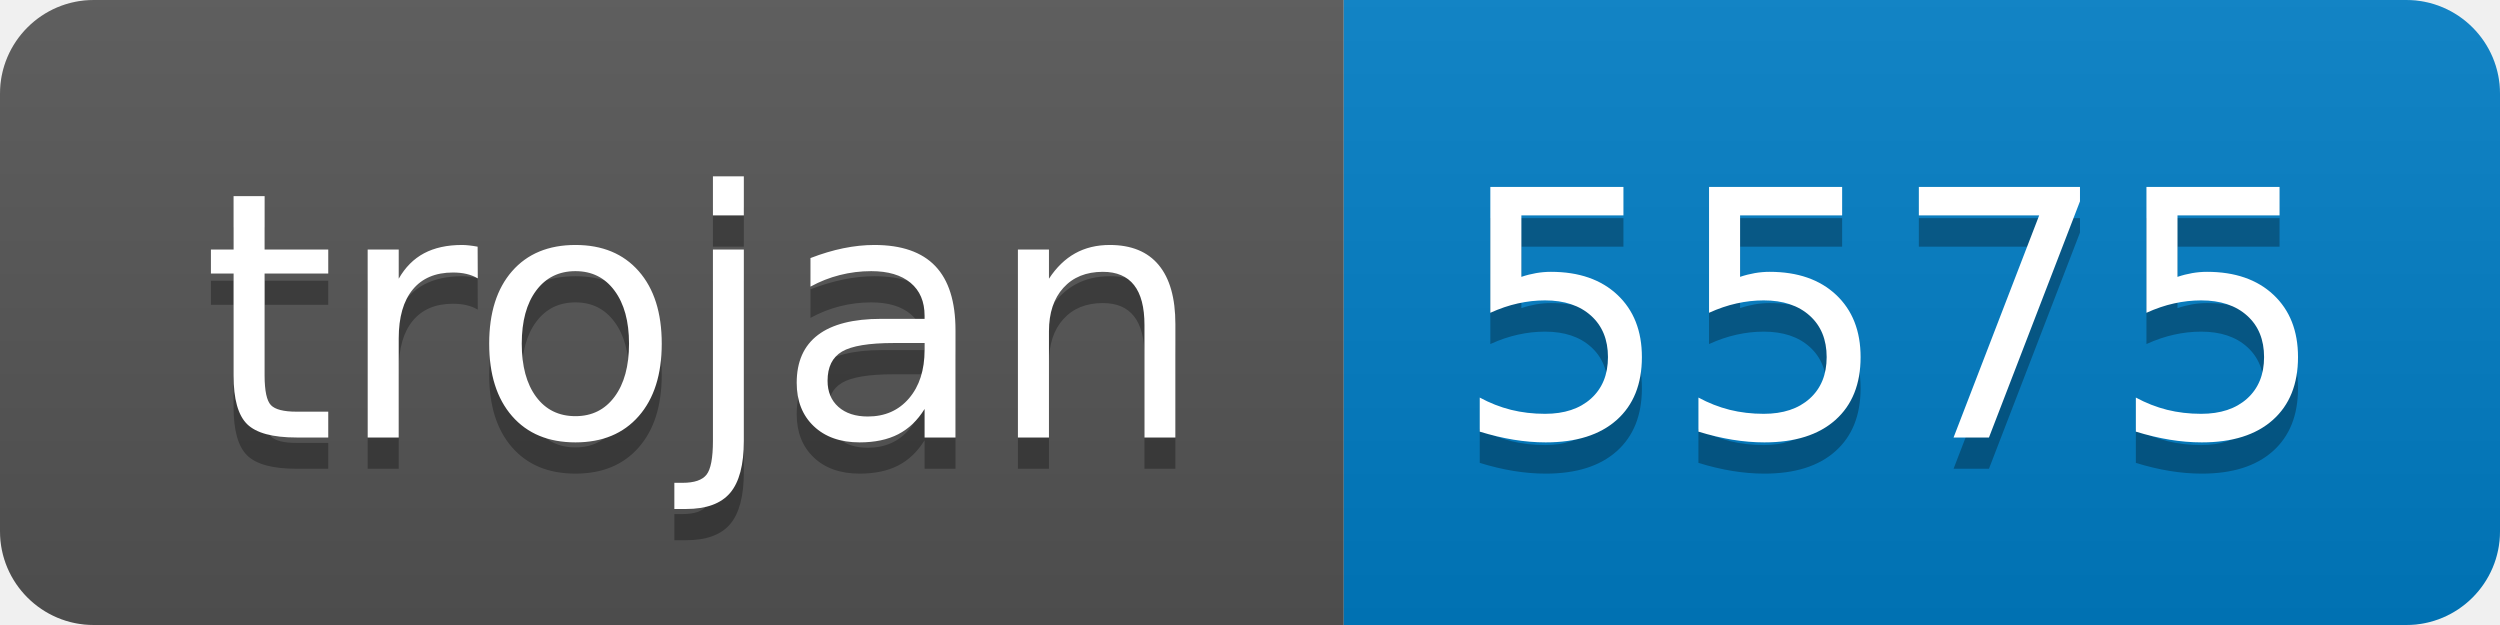
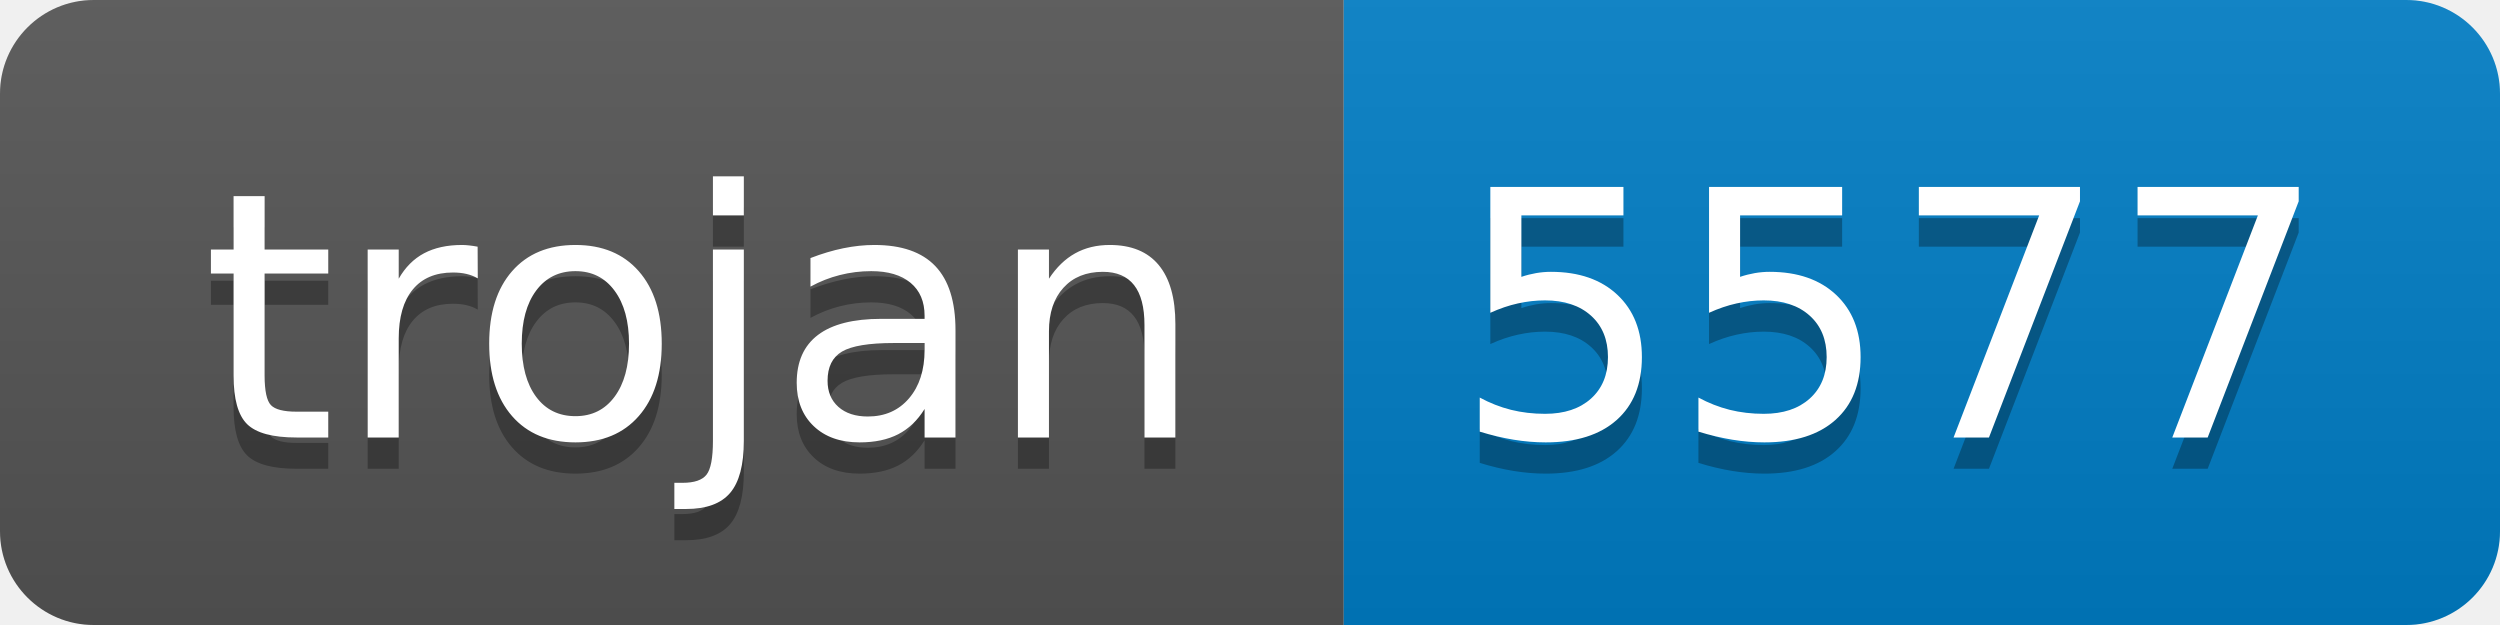
- <svg xmlns="http://www.w3.org/2000/svg" width="80" height="20" role="img" aria-label="trojan: 5575">
+ <svg xmlns="http://www.w3.org/2000/svg" width="80" height="20" role="img" aria-label="trojan: 5577">
  <linearGradient id="s" x2="0" y2="100%">
    <stop offset="0" stop-color="#bbb" stop-opacity=".1" />
    <stop offset="1" stop-opacity=".1" />
  </linearGradient>
  <clipPath id="r">
    <rect width="80" height="20" rx="3" fill="#fff" />
  </clipPath>
  <g clip-path="url(#r)">
    <rect width="43" height="20" fill="#555" />
    <rect x="43" width="37" height="20" fill="#007ec6" />
    <rect width="80" height="20" fill="url(#s)" />
  </g>
  <g fill="#fff" text-anchor="middle" font-family="Verdana,Geneva,DejaVu Sans,sans-serif" text-rendering="geometricPrecision" font-size="110">
    <text aria-hidden="true" x="225" y="150" fill="#010101" fill-opacity=".3" transform="scale(.1)" textLength="330">trojan</text>
    <text x="225" y="140" transform="scale(.1)" fill="#fff" textLength="330">trojan</text>
-     <text aria-hidden="true" x="605" y="150" fill="#010101" fill-opacity=".3" transform="scale(.1)" textLength="270">5575</text>
-     <text x="605" y="140" transform="scale(.1)" fill="#fff" textLength="270">5575</text>
+     <text aria-hidden="true" x="605" y="150" fill="#010101" fill-opacity=".3" transform="scale(.1)" textLength="270">5577</text>
+     <text x="605" y="140" transform="scale(.1)" fill="#fff" textLength="270">5577</text>
  </g>
</svg>
